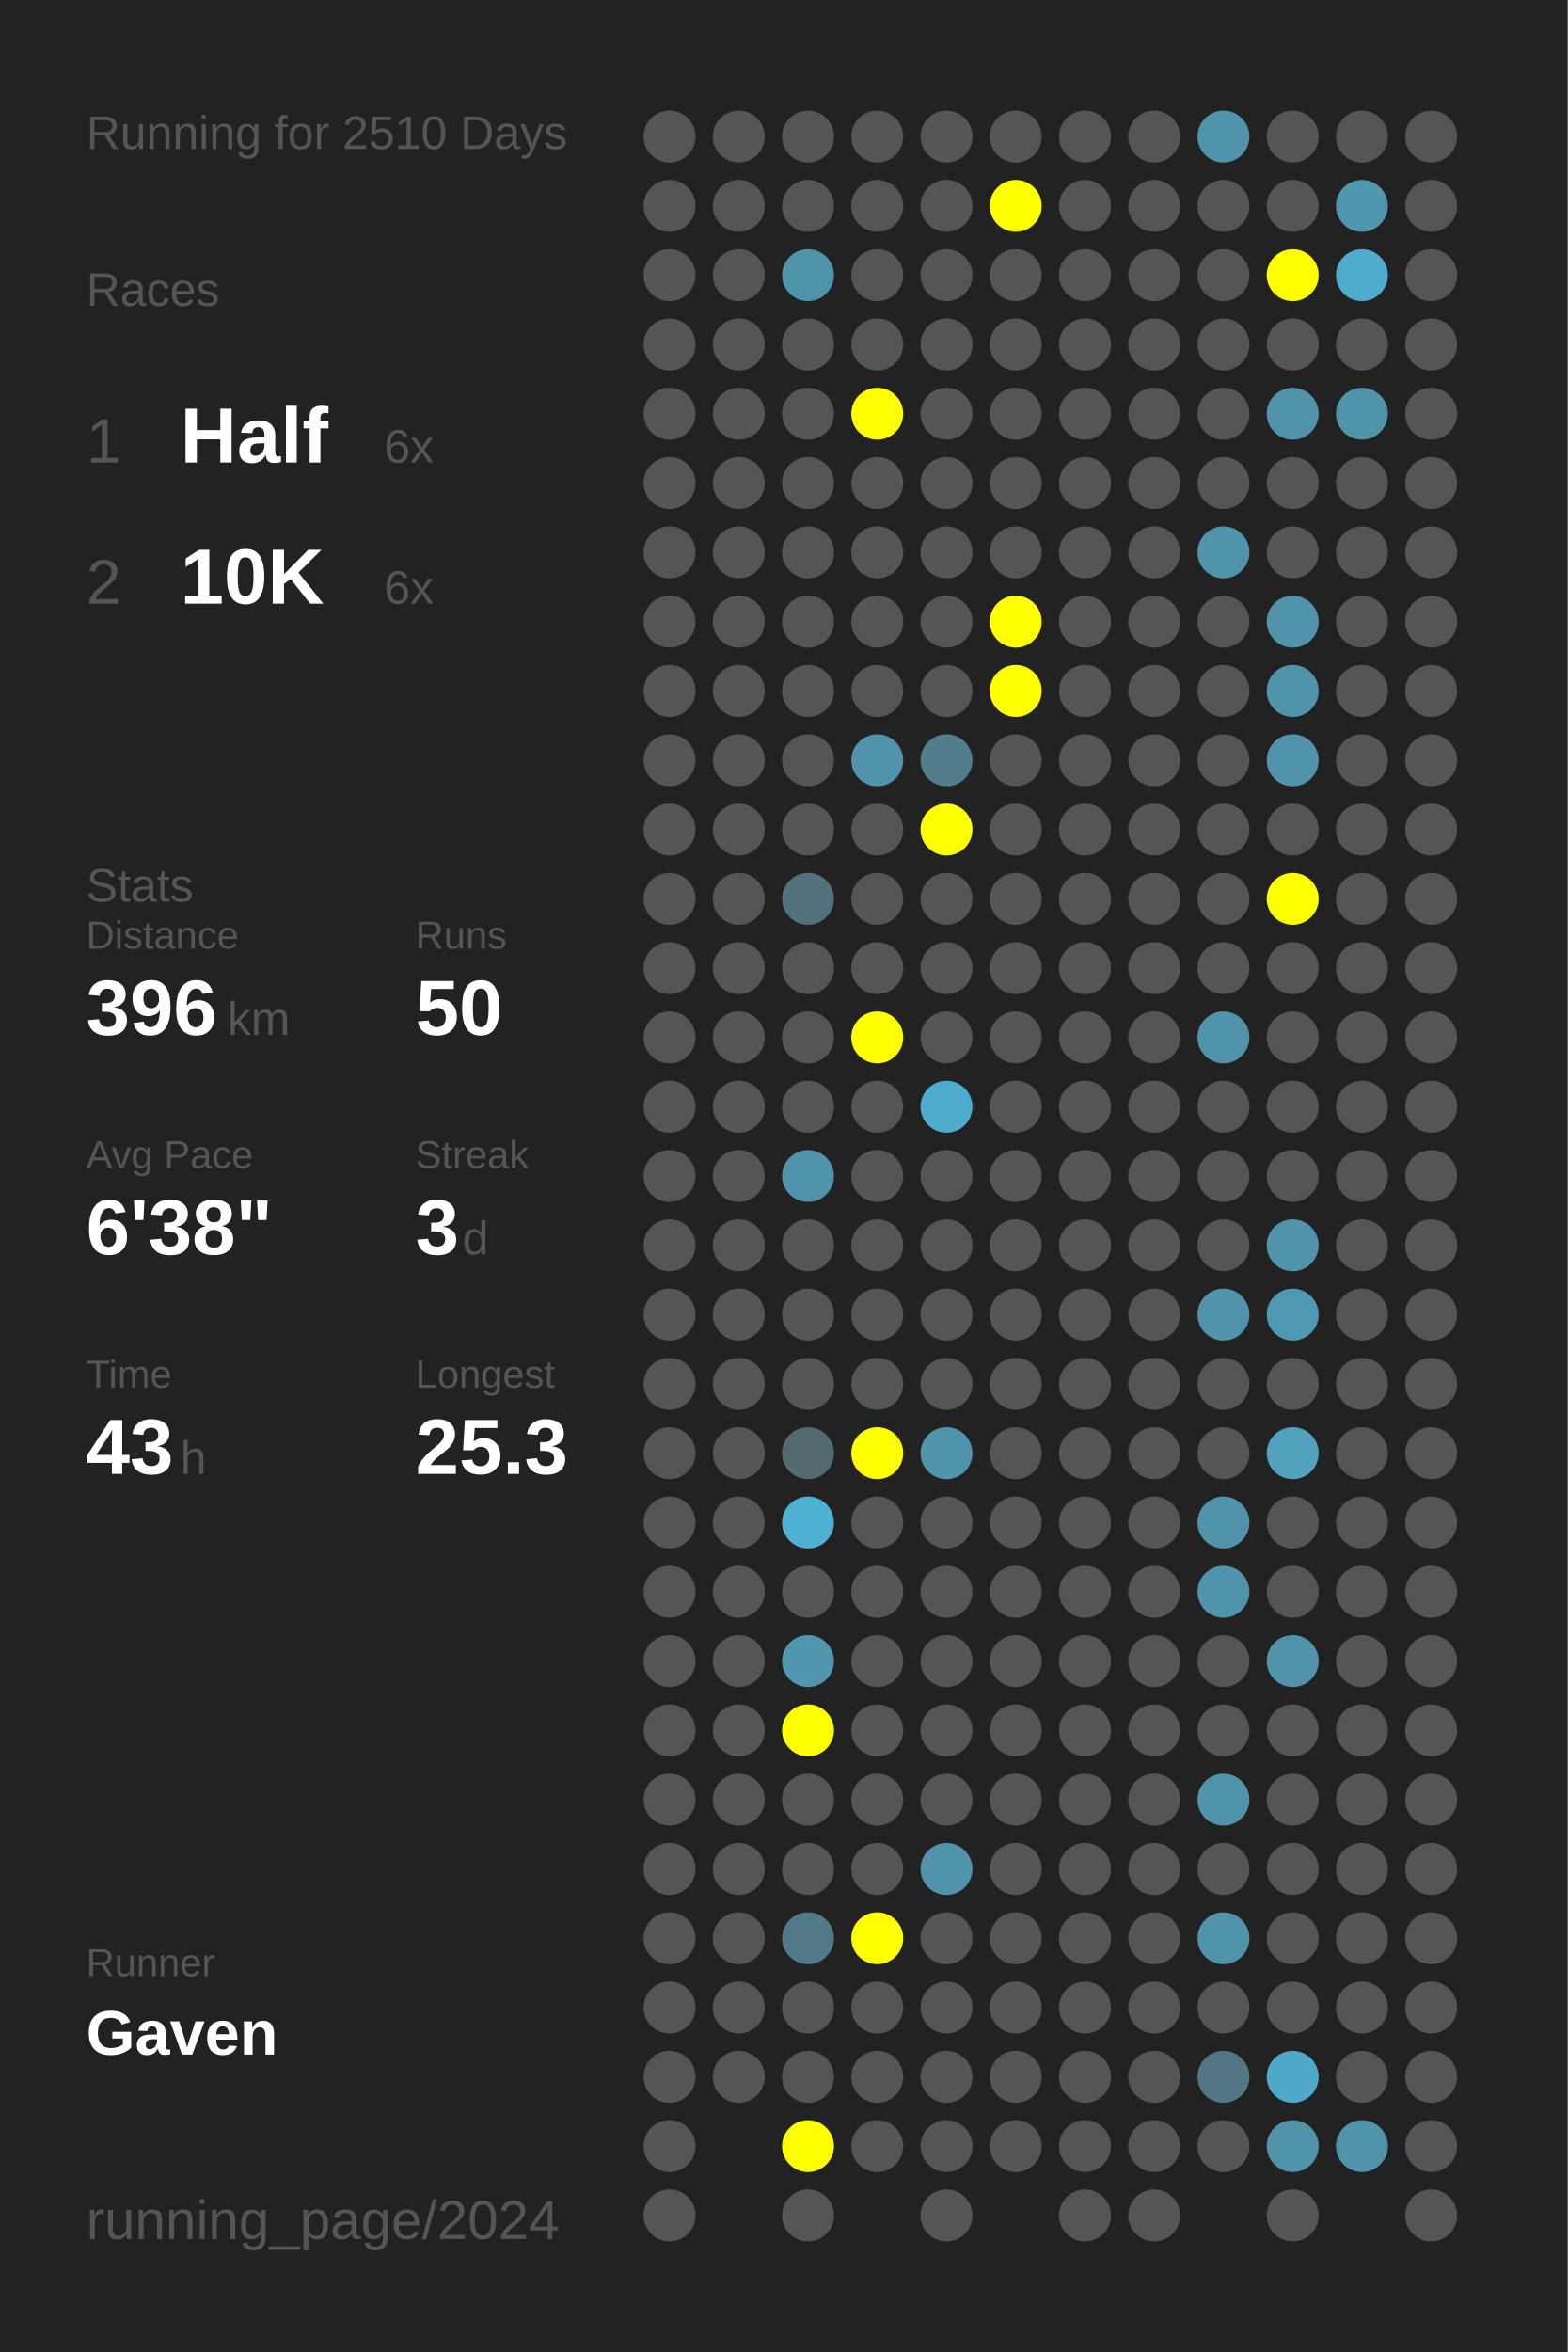
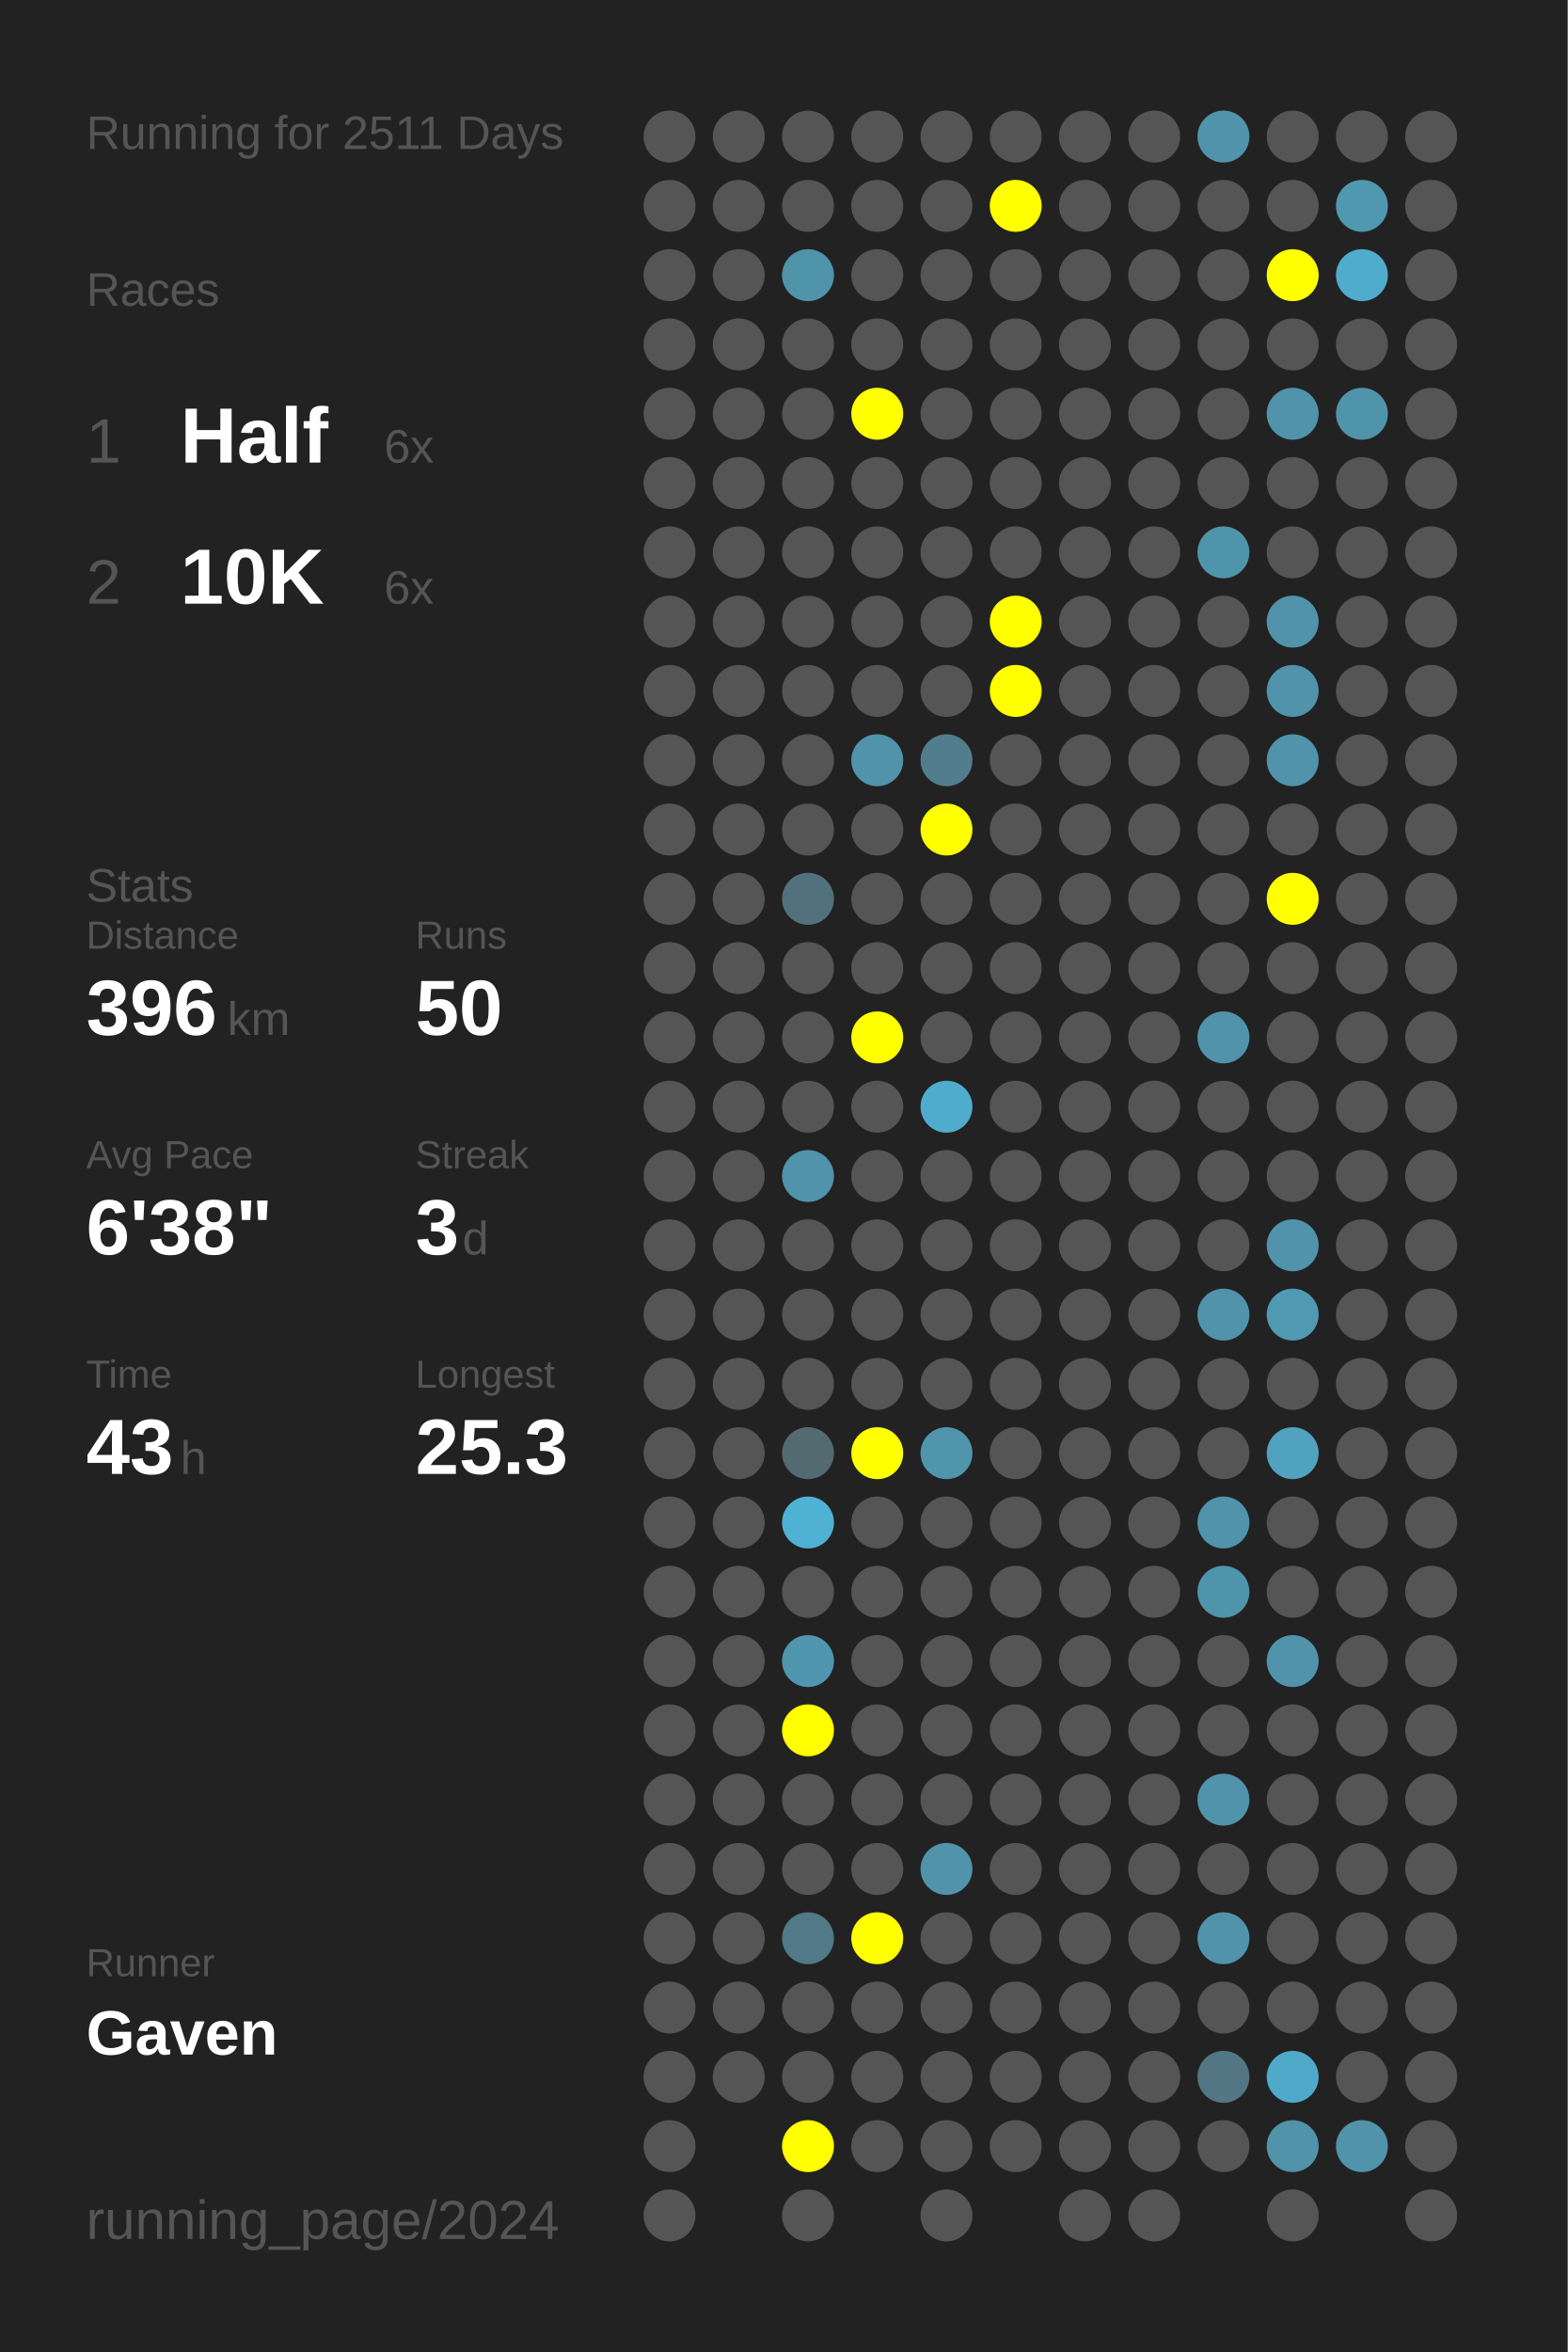
<svg xmlns="http://www.w3.org/2000/svg" baseProfile="full" height="300mm" version="1.1" viewBox="0,0,200,300" width="200mm">
  <defs />
  <rect fill="#222222" height="300" width="200" x="0" y="0" />
-   <text fill="#555555" style="font-size:6px; font-family:Arial;" x="11" y="19">Running for 2510 Days</text>
+   <text fill="#555555" style="font-size:6px; font-family:Arial;" x="11" y="19">Running for 2511 Days</text>
  <text fill="#555555" style="font-size:6px; font-family:Arial;" x="11" y="39">Races</text>
  <text fill="#555555" style="font-size:8px; font-family:Arial;" x="11" y="59">1</text>
  <text fill="#FFFFFF" style="font-size:10px; font-family:Arial; font-weight:bold;" x="23" y="59">Half</text>
  <text fill="#555555" style="font-size:6px; font-family:Arial;" x="49" y="59">6x</text>
  <text fill="#555555" style="font-size:8px; font-family:Arial;" x="11" y="77">2</text>
  <text fill="#FFFFFF" style="font-size:10px; font-family:Arial; font-weight:bold;" x="23" y="77">10K</text>
  <text fill="#555555" style="font-size:6px; font-family:Arial;" x="49" y="77">6x</text>
  <text fill="#555555" style="font-size:6px; font-family:Arial;" x="11" y="115">Stats</text>
  <text fill="#555555" style="font-size:5px; font-family:Arial;" x="11" y="121">Distance</text>
  <text fill="#FFFFFF" style="font-size:10px; font-family:Arial; font-weight:bold;" x="11" y="132">396</text>
  <text fill="#555555" style="font-size:6px; font-family:Arial;" x="29" y="132">km</text>
  <text fill="#555555" style="font-size:5px; font-family:Arial;" x="53" y="121">Runs</text>
  <text fill="#FFFFFF" style="font-size:10px; font-family:Arial; font-weight:bold;" x="53" y="132">50</text>
  <text fill="#555555" style="font-size:5px; font-family:Arial;" x="11" y="149">Avg Pace</text>
  <text fill="#FFFFFF" style="font-size:10px; font-family:Arial; font-weight:bold;" x="11" y="160">6'38"</text>
  <text fill="#555555" style="font-size:5px; font-family:Arial;" x="53" y="149">Streak</text>
  <text fill="#FFFFFF" style="font-size:10px; font-family:Arial; font-weight:bold;" x="53" y="160">3</text>
  <text fill="#555555" style="font-size:6px; font-family:Arial;" x="59" y="160">d</text>
  <text fill="#555555" style="font-size:5px; font-family:Arial;" x="11" y="177">Time</text>
  <text fill="#FFFFFF" style="font-size:10px; font-family:Arial; font-weight:bold;" x="11" y="188">43</text>
  <text fill="#555555" style="font-size:6px; font-family:Arial;" x="23" y="188">h</text>
  <text fill="#555555" style="font-size:5px; font-family:Arial;" x="53" y="177">Longest</text>
  <text fill="#FFFFFF" style="font-size:10px; font-family:Arial; font-weight:bold;" x="53" y="188">25.3</text>
  <text fill="#555555" style="font-size:5px; font-family:Arial;" x="11" y="252.065">Runner</text>
  <text fill="#FFFFFF" style="font-size:8px; font-family:Arial; font-weight:bold;" x="11" y="262.065">Gaven</text>
  <text fill="#555555" style="font-size:7px; font-family:Arial;" x="11" y="285.581">running_page/2024</text>
  <circle cx="85.417" cy="17.419" fill="#555555" r="3.312" />
  <circle cx="85.417" cy="26.258" fill="#555555" r="3.312" />
  <circle cx="85.417" cy="35.097" fill="#555555" r="3.312" />
  <circle cx="85.417" cy="43.935" fill="#555555" r="3.312" />
  <circle cx="85.417" cy="52.774" fill="#555555" r="3.312" />
  <circle cx="85.417" cy="61.613" fill="#555555" r="3.312" />
  <circle cx="85.417" cy="70.452" fill="#555555" r="3.312" />
  <circle cx="85.417" cy="79.29" fill="#555555" r="3.312" />
  <circle cx="85.417" cy="88.129" fill="#555555" r="3.312" />
  <circle cx="85.417" cy="96.968" fill="#555555" r="3.312" />
  <circle cx="85.417" cy="105.806" fill="#555555" r="3.312" />
  <circle cx="85.417" cy="114.645" fill="#555555" r="3.312" />
  <circle cx="85.417" cy="123.484" fill="#555555" r="3.312" />
  <circle cx="85.417" cy="132.323" fill="#555555" r="3.312" />
  <circle cx="85.417" cy="141.161" fill="#555555" r="3.312" />
  <circle cx="85.417" cy="150" fill="#555555" r="3.312" />
  <circle cx="85.417" cy="158.839" fill="#555555" r="3.312" />
  <circle cx="85.417" cy="167.677" fill="#555555" r="3.312" />
  <circle cx="85.417" cy="176.516" fill="#555555" r="3.312" />
  <circle cx="85.417" cy="185.355" fill="#555555" r="3.312" />
  <circle cx="85.417" cy="194.194" fill="#555555" r="3.312" />
  <circle cx="85.417" cy="203.032" fill="#555555" r="3.312" />
  <circle cx="85.417" cy="211.871" fill="#555555" r="3.312" />
  <circle cx="85.417" cy="220.71" fill="#555555" r="3.312" />
  <circle cx="85.417" cy="229.548" fill="#555555" r="3.312" />
  <circle cx="85.417" cy="238.387" fill="#555555" r="3.312" />
  <circle cx="85.417" cy="247.226" fill="#555555" r="3.312" />
  <circle cx="85.417" cy="256.065" fill="#555555" r="3.312" />
  <circle cx="85.417" cy="264.903" fill="#555555" r="3.312" />
  <circle cx="85.417" cy="273.742" fill="#555555" r="3.312" />
  <circle cx="85.417" cy="282.581" fill="#555555" r="3.312" />
  <circle cx="94.25" cy="17.419" fill="#555555" r="3.312" />
  <circle cx="94.25" cy="26.258" fill="#555555" r="3.312" />
  <circle cx="94.25" cy="35.097" fill="#555555" r="3.312" />
  <circle cx="94.25" cy="43.935" fill="#555555" r="3.312" />
  <circle cx="94.25" cy="52.774" fill="#555555" r="3.312" />
  <circle cx="94.25" cy="61.613" fill="#555555" r="3.312" />
  <circle cx="94.25" cy="70.452" fill="#555555" r="3.312" />
  <circle cx="94.25" cy="79.29" fill="#555555" r="3.312" />
  <circle cx="94.25" cy="88.129" fill="#555555" r="3.312" />
  <circle cx="94.25" cy="96.968" fill="#555555" r="3.312" />
  <circle cx="94.25" cy="105.806" fill="#555555" r="3.312" />
  <circle cx="94.25" cy="114.645" fill="#555555" r="3.312" />
  <circle cx="94.25" cy="123.484" fill="#555555" r="3.312" />
  <circle cx="94.25" cy="132.323" fill="#555555" r="3.312" />
  <circle cx="94.25" cy="141.161" fill="#555555" r="3.312" />
  <circle cx="94.25" cy="150" fill="#555555" r="3.312" />
  <circle cx="94.25" cy="158.839" fill="#555555" r="3.312" />
  <circle cx="94.25" cy="167.677" fill="#555555" r="3.312" />
  <circle cx="94.25" cy="176.516" fill="#555555" r="3.312" />
  <circle cx="94.25" cy="185.355" fill="#555555" r="3.312" />
  <circle cx="94.25" cy="194.194" fill="#555555" r="3.312" />
  <circle cx="94.25" cy="203.032" fill="#555555" r="3.312" />
  <circle cx="94.25" cy="211.871" fill="#555555" r="3.312" />
  <circle cx="94.25" cy="220.71" fill="#555555" r="3.312" />
  <circle cx="94.25" cy="229.548" fill="#555555" r="3.312" />
  <circle cx="94.25" cy="238.387" fill="#555555" r="3.312" />
  <circle cx="94.25" cy="247.226" fill="#555555" r="3.312" />
  <circle cx="94.25" cy="256.065" fill="#555555" r="3.312" />
  <circle cx="94.25" cy="264.903" fill="#555555" r="3.312" />
  <circle cx="103.083" cy="17.419" fill="#555555" r="3.312" />
  <circle cx="103.083" cy="26.258" fill="#555555" r="3.312" />
  <circle cx="103.083" cy="35.097" fill="#5094aa" r="3.312" />
  <circle cx="103.083" cy="43.935" fill="#555555" r="3.312" />
  <circle cx="103.083" cy="52.774" fill="#555555" r="3.312" />
  <circle cx="103.083" cy="61.613" fill="#555555" r="3.312" />
  <circle cx="103.083" cy="70.452" fill="#555555" r="3.312" />
  <circle cx="103.083" cy="79.29" fill="#555555" r="3.312" />
  <circle cx="103.083" cy="88.129" fill="#555555" r="3.312" />
  <circle cx="103.083" cy="96.968" fill="#555555" r="3.312" />
  <circle cx="103.083" cy="105.806" fill="#555555" r="3.312" />
  <circle cx="103.083" cy="114.645" fill="#53717c" r="3.312" />
  <circle cx="103.083" cy="123.484" fill="#555555" r="3.312" />
  <circle cx="103.083" cy="132.323" fill="#555555" r="3.312" />
  <circle cx="103.083" cy="141.161" fill="#555555" r="3.312" />
  <circle cx="103.083" cy="150" fill="#5093aa" r="3.312" />
  <circle cx="103.083" cy="158.839" fill="#555555" r="3.312" />
  <circle cx="103.083" cy="167.677" fill="#555555" r="3.312" />
  <circle cx="103.083" cy="176.516" fill="#555555" r="3.312" />
  <circle cx="103.083" cy="185.355" fill="#536a71" r="3.312" />
  <circle cx="103.083" cy="194.194" fill="#4fb2d4" r="3.312" />
  <circle cx="103.083" cy="203.032" fill="#555555" r="3.312" />
  <circle cx="103.083" cy="211.871" fill="#5096ae" r="3.312" />
  <circle cx="103.083" cy="220.71" fill="#FFFF00" r="3.312" />
  <circle cx="103.083" cy="229.548" fill="#555555" r="3.312" />
  <circle cx="103.083" cy="238.387" fill="#555555" r="3.312" />
  <circle cx="103.083" cy="247.226" fill="#527987" r="3.312" />
  <circle cx="103.083" cy="256.065" fill="#555555" r="3.312" />
  <circle cx="103.083" cy="264.903" fill="#555555" r="3.312" />
  <circle cx="103.083" cy="273.742" fill="#FFFF00" r="3.312" />
  <circle cx="103.083" cy="282.581" fill="#555555" r="3.312" />
  <circle cx="111.917" cy="17.419" fill="#555555" r="3.312" />
  <circle cx="111.917" cy="26.258" fill="#555555" r="3.312" />
  <circle cx="111.917" cy="35.097" fill="#555555" r="3.312" />
  <circle cx="111.917" cy="43.935" fill="#555555" r="3.312" />
  <circle cx="111.917" cy="52.774" fill="#FFFF00" r="3.312" />
  <circle cx="111.917" cy="61.613" fill="#555555" r="3.312" />
  <circle cx="111.917" cy="70.452" fill="#555555" r="3.312" />
  <circle cx="111.917" cy="79.29" fill="#555555" r="3.312" />
  <circle cx="111.917" cy="88.129" fill="#555555" r="3.312" />
  <circle cx="111.917" cy="96.968" fill="#5093aa" r="3.312" />
  <circle cx="111.917" cy="105.806" fill="#555555" r="3.312" />
  <circle cx="111.917" cy="114.645" fill="#555555" r="3.312" />
  <circle cx="111.917" cy="123.484" fill="#555555" r="3.312" />
  <circle cx="111.917" cy="132.323" fill="#FFFF00" r="3.312" />
  <circle cx="111.917" cy="141.161" fill="#555555" r="3.312" />
  <circle cx="111.917" cy="150" fill="#555555" r="3.312" />
  <circle cx="111.917" cy="158.839" fill="#555555" r="3.312" />
  <circle cx="111.917" cy="167.677" fill="#555555" r="3.312" />
  <circle cx="111.917" cy="176.516" fill="#555555" r="3.312" />
  <circle cx="111.917" cy="185.355" fill="#FFFF00" r="3.312" />
  <circle cx="111.917" cy="194.194" fill="#555555" r="3.312" />
  <circle cx="111.917" cy="203.032" fill="#555555" r="3.312" />
  <circle cx="111.917" cy="211.871" fill="#555555" r="3.312" />
  <circle cx="111.917" cy="220.71" fill="#555555" r="3.312" />
  <circle cx="111.917" cy="229.548" fill="#555555" r="3.312" />
  <circle cx="111.917" cy="238.387" fill="#555555" r="3.312" />
  <circle cx="111.917" cy="247.226" fill="#FFFF00" r="3.312" />
  <circle cx="111.917" cy="256.065" fill="#555555" r="3.312" />
  <circle cx="111.917" cy="264.903" fill="#555555" r="3.312" />
  <circle cx="111.917" cy="273.742" fill="#555555" r="3.312" />
  <circle cx="120.75" cy="17.419" fill="#555555" r="3.312" />
  <circle cx="120.75" cy="26.258" fill="#555555" r="3.312" />
  <circle cx="120.75" cy="35.097" fill="#555555" r="3.312" />
  <circle cx="120.75" cy="43.935" fill="#555555" r="3.312" />
  <circle cx="120.75" cy="52.774" fill="#555555" r="3.312" />
  <circle cx="120.75" cy="61.613" fill="#555555" r="3.312" />
  <circle cx="120.75" cy="70.452" fill="#555555" r="3.312" />
  <circle cx="120.75" cy="79.29" fill="#555555" r="3.312" />
  <circle cx="120.75" cy="88.129" fill="#555555" r="3.312" />
  <circle cx="120.75" cy="96.968" fill="#527d8c" r="3.312" />
  <circle cx="120.75" cy="105.806" fill="#FFFF00" r="3.312" />
  <circle cx="120.75" cy="114.645" fill="#555555" r="3.312" />
  <circle cx="120.75" cy="123.484" fill="#555555" r="3.312" />
  <circle cx="120.75" cy="132.323" fill="#555555" r="3.312" />
  <circle cx="120.75" cy="141.161" fill="#4faccc" r="3.312" />
  <circle cx="120.75" cy="150" fill="#555555" r="3.312" />
  <circle cx="120.75" cy="158.839" fill="#555555" r="3.312" />
  <circle cx="120.75" cy="167.677" fill="#555555" r="3.312" />
  <circle cx="120.75" cy="176.516" fill="#555555" r="3.312" />
  <circle cx="120.75" cy="185.355" fill="#5095ac" r="3.312" />
  <circle cx="120.75" cy="194.194" fill="#555555" r="3.312" />
  <circle cx="120.75" cy="203.032" fill="#555555" r="3.312" />
  <circle cx="120.75" cy="211.871" fill="#555555" r="3.312" />
  <circle cx="120.75" cy="220.71" fill="#555555" r="3.312" />
  <circle cx="120.75" cy="229.548" fill="#555555" r="3.312" />
  <circle cx="120.75" cy="238.387" fill="#5093aa" r="3.312" />
  <circle cx="120.75" cy="247.226" fill="#555555" r="3.312" />
  <circle cx="120.75" cy="256.065" fill="#555555" r="3.312" />
  <circle cx="120.75" cy="264.903" fill="#555555" r="3.312" />
  <circle cx="120.75" cy="273.742" fill="#555555" r="3.312" />
  <circle cx="120.75" cy="282.581" fill="#555555" r="3.312" />
  <circle cx="129.583" cy="17.419" fill="#555555" r="3.312" />
  <circle cx="129.583" cy="26.258" fill="#FFFF00" r="3.312" />
  <circle cx="129.583" cy="35.097" fill="#555555" r="3.312" />
  <circle cx="129.583" cy="43.935" fill="#555555" r="3.312" />
  <circle cx="129.583" cy="52.774" fill="#555555" r="3.312" />
  <circle cx="129.583" cy="61.613" fill="#555555" r="3.312" />
  <circle cx="129.583" cy="70.452" fill="#555555" r="3.312" />
  <circle cx="129.583" cy="79.29" fill="#FFFF00" r="3.312" />
  <circle cx="129.583" cy="88.129" fill="#FFFF00" r="3.312" />
  <circle cx="129.583" cy="96.968" fill="#555555" r="3.312" />
  <circle cx="129.583" cy="105.806" fill="#555555" r="3.312" />
  <circle cx="129.583" cy="114.645" fill="#555555" r="3.312" />
  <circle cx="129.583" cy="123.484" fill="#555555" r="3.312" />
  <circle cx="129.583" cy="132.323" fill="#555555" r="3.312" />
  <circle cx="129.583" cy="141.161" fill="#555555" r="3.312" />
  <circle cx="129.583" cy="150" fill="#555555" r="3.312" />
  <circle cx="129.583" cy="158.839" fill="#555555" r="3.312" />
  <circle cx="129.583" cy="167.677" fill="#555555" r="3.312" />
  <circle cx="129.583" cy="176.516" fill="#555555" r="3.312" />
  <circle cx="129.583" cy="185.355" fill="#555555" r="3.312" />
  <circle cx="129.583" cy="194.194" fill="#555555" r="3.312" />
  <circle cx="129.583" cy="203.032" fill="#555555" r="3.312" />
  <circle cx="129.583" cy="211.871" fill="#555555" r="3.312" />
  <circle cx="129.583" cy="220.71" fill="#555555" r="3.312" />
  <circle cx="129.583" cy="229.548" fill="#555555" r="3.312" />
  <circle cx="129.583" cy="238.387" fill="#555555" r="3.312" />
  <circle cx="129.583" cy="247.226" fill="#555555" r="3.312" />
  <circle cx="129.583" cy="256.065" fill="#555555" r="3.312" />
  <circle cx="129.583" cy="264.903" fill="#555555" r="3.312" />
  <circle cx="129.583" cy="273.742" fill="#555555" r="3.312" />
  <circle cx="138.417" cy="17.419" fill="#555555" r="3.312" />
  <circle cx="138.417" cy="26.258" fill="#555555" r="3.312" />
  <circle cx="138.417" cy="35.097" fill="#555555" r="3.312" />
  <circle cx="138.417" cy="43.935" fill="#555555" r="3.312" />
  <circle cx="138.417" cy="52.774" fill="#555555" r="3.312" />
  <circle cx="138.417" cy="61.613" fill="#555555" r="3.312" />
  <circle cx="138.417" cy="70.452" fill="#555555" r="3.312" />
  <circle cx="138.417" cy="79.29" fill="#555555" r="3.312" />
  <circle cx="138.417" cy="88.129" fill="#555555" r="3.312" />
  <circle cx="138.417" cy="96.968" fill="#555555" r="3.312" />
  <circle cx="138.417" cy="105.806" fill="#555555" r="3.312" />
  <circle cx="138.417" cy="114.645" fill="#555555" r="3.312" />
  <circle cx="138.417" cy="123.484" fill="#555555" r="3.312" />
  <circle cx="138.417" cy="132.323" fill="#555555" r="3.312" />
  <circle cx="138.417" cy="141.161" fill="#555555" r="3.312" />
  <circle cx="138.417" cy="150" fill="#555555" r="3.312" />
  <circle cx="138.417" cy="158.839" fill="#555555" r="3.312" />
  <circle cx="138.417" cy="167.677" fill="#555555" r="3.312" />
  <circle cx="138.417" cy="176.516" fill="#555555" r="3.312" />
  <circle cx="138.417" cy="185.355" fill="#555555" r="3.312" />
  <circle cx="138.417" cy="194.194" fill="#555555" r="3.312" />
  <circle cx="138.417" cy="203.032" fill="#555555" r="3.312" />
  <circle cx="138.417" cy="211.871" fill="#555555" r="3.312" />
  <circle cx="138.417" cy="220.71" fill="#555555" r="3.312" />
  <circle cx="138.417" cy="229.548" fill="#555555" r="3.312" />
  <circle cx="138.417" cy="238.387" fill="#555555" r="3.312" />
  <circle cx="138.417" cy="247.226" fill="#555555" r="3.312" />
  <circle cx="138.417" cy="256.065" fill="#555555" r="3.312" />
  <circle cx="138.417" cy="264.903" fill="#555555" r="3.312" />
  <circle cx="138.417" cy="273.742" fill="#555555" r="3.312" />
  <circle cx="138.417" cy="282.581" fill="#555555" r="3.312" />
  <circle cx="147.25" cy="17.419" fill="#555555" r="3.312" />
  <circle cx="147.25" cy="26.258" fill="#555555" r="3.312" />
  <circle cx="147.25" cy="35.097" fill="#555555" r="3.312" />
  <circle cx="147.25" cy="43.935" fill="#555555" r="3.312" />
  <circle cx="147.25" cy="52.774" fill="#555555" r="3.312" />
  <circle cx="147.25" cy="61.613" fill="#555555" r="3.312" />
  <circle cx="147.25" cy="70.452" fill="#555555" r="3.312" />
  <circle cx="147.25" cy="79.29" fill="#555555" r="3.312" />
  <circle cx="147.25" cy="88.129" fill="#555555" r="3.312" />
  <circle cx="147.25" cy="96.968" fill="#555555" r="3.312" />
  <circle cx="147.25" cy="105.806" fill="#555555" r="3.312" />
  <circle cx="147.25" cy="114.645" fill="#555555" r="3.312" />
  <circle cx="147.25" cy="123.484" fill="#555555" r="3.312" />
  <circle cx="147.25" cy="132.323" fill="#555555" r="3.312" />
  <circle cx="147.25" cy="141.161" fill="#555555" r="3.312" />
  <circle cx="147.25" cy="150" fill="#555555" r="3.312" />
  <circle cx="147.25" cy="158.839" fill="#555555" r="3.312" />
  <circle cx="147.25" cy="167.677" fill="#555555" r="3.312" />
  <circle cx="147.25" cy="176.516" fill="#555555" r="3.312" />
  <circle cx="147.25" cy="185.355" fill="#555555" r="3.312" />
  <circle cx="147.25" cy="194.194" fill="#555555" r="3.312" />
  <circle cx="147.25" cy="203.032" fill="#555555" r="3.312" />
  <circle cx="147.25" cy="211.871" fill="#555555" r="3.312" />
  <circle cx="147.25" cy="220.71" fill="#555555" r="3.312" />
  <circle cx="147.25" cy="229.548" fill="#555555" r="3.312" />
  <circle cx="147.25" cy="238.387" fill="#555555" r="3.312" />
  <circle cx="147.25" cy="247.226" fill="#555555" r="3.312" />
  <circle cx="147.25" cy="256.065" fill="#555555" r="3.312" />
  <circle cx="147.25" cy="264.903" fill="#555555" r="3.312" />
  <circle cx="147.25" cy="273.742" fill="#555555" r="3.312" />
  <circle cx="147.25" cy="282.581" fill="#555555" r="3.312" />
  <circle cx="156.083" cy="17.419" fill="#5093aa" r="3.312" />
  <circle cx="156.083" cy="26.258" fill="#555555" r="3.312" />
  <circle cx="156.083" cy="35.097" fill="#555555" r="3.312" />
  <circle cx="156.083" cy="43.935" fill="#555555" r="3.312" />
  <circle cx="156.083" cy="52.774" fill="#555555" r="3.312" />
  <circle cx="156.083" cy="61.613" fill="#555555" r="3.312" />
  <circle cx="156.083" cy="70.452" fill="#5094aa" r="3.312" />
  <circle cx="156.083" cy="79.29" fill="#555555" r="3.312" />
  <circle cx="156.083" cy="88.129" fill="#555555" r="3.312" />
  <circle cx="156.083" cy="96.968" fill="#555555" r="3.312" />
  <circle cx="156.083" cy="105.806" fill="#555555" r="3.312" />
  <circle cx="156.083" cy="114.645" fill="#555555" r="3.312" />
  <circle cx="156.083" cy="123.484" fill="#555555" r="3.312" />
  <circle cx="156.083" cy="132.323" fill="#5093aa" r="3.312" />
  <circle cx="156.083" cy="141.161" fill="#555555" r="3.312" />
  <circle cx="156.083" cy="150" fill="#555555" r="3.312" />
  <circle cx="156.083" cy="158.839" fill="#555555" r="3.312" />
  <circle cx="156.083" cy="167.677" fill="#5093aa" r="3.312" />
  <circle cx="156.083" cy="176.516" fill="#555555" r="3.312" />
  <circle cx="156.083" cy="185.355" fill="#555555" r="3.312" />
  <circle cx="156.083" cy="194.194" fill="#5093aa" r="3.312" />
  <circle cx="156.083" cy="203.032" fill="#5094ab" r="3.312" />
  <circle cx="156.083" cy="211.871" fill="#555555" r="3.312" />
  <circle cx="156.083" cy="220.71" fill="#555555" r="3.312" />
  <circle cx="156.083" cy="229.548" fill="#5093aa" r="3.312" />
  <circle cx="156.083" cy="238.387" fill="#555555" r="3.312" />
  <circle cx="156.083" cy="247.226" fill="#5093aa" r="3.312" />
  <circle cx="156.083" cy="256.065" fill="#555555" r="3.312" />
  <circle cx="156.083" cy="264.903" fill="#527683" r="3.312" />
  <circle cx="156.083" cy="273.742" fill="#555555" r="3.312" />
  <circle cx="164.917" cy="17.419" fill="#555555" r="3.312" />
  <circle cx="164.917" cy="26.258" fill="#555555" r="3.312" />
  <circle cx="164.917" cy="35.097" fill="#FFFF00" r="3.312" />
  <circle cx="164.917" cy="43.935" fill="#555555" r="3.312" />
  <circle cx="164.917" cy="52.774" fill="#5093aa" r="3.312" />
  <circle cx="164.917" cy="61.613" fill="#555555" r="3.312" />
  <circle cx="164.917" cy="70.452" fill="#555555" r="3.312" />
  <circle cx="164.917" cy="79.29" fill="#5093aa" r="3.312" />
  <circle cx="164.917" cy="88.129" fill="#5093aa" r="3.312" />
  <circle cx="164.917" cy="96.968" fill="#5093aa" r="3.312" />
  <circle cx="164.917" cy="105.806" fill="#555555" r="3.312" />
  <circle cx="164.917" cy="114.645" fill="#FFFF00" r="3.312" />
  <circle cx="164.917" cy="123.484" fill="#555555" r="3.312" />
  <circle cx="164.917" cy="132.323" fill="#555555" r="3.312" />
  <circle cx="164.917" cy="141.161" fill="#555555" r="3.312" />
  <circle cx="164.917" cy="150" fill="#555555" r="3.312" />
  <circle cx="164.917" cy="158.839" fill="#5093aa" r="3.312" />
  <circle cx="164.917" cy="167.677" fill="#5099b2" r="3.312" />
  <circle cx="164.917" cy="176.516" fill="#555555" r="3.312" />
  <circle cx="164.917" cy="185.355" fill="#50a2be" r="3.312" />
  <circle cx="164.917" cy="194.194" fill="#555555" r="3.312" />
  <circle cx="164.917" cy="203.032" fill="#555555" r="3.312" />
  <circle cx="164.917" cy="211.871" fill="#5093aa" r="3.312" />
  <circle cx="164.917" cy="220.71" fill="#555555" r="3.312" />
  <circle cx="164.917" cy="229.548" fill="#555555" r="3.312" />
  <circle cx="164.917" cy="238.387" fill="#555555" r="3.312" />
  <circle cx="164.917" cy="247.226" fill="#555555" r="3.312" />
  <circle cx="164.917" cy="256.065" fill="#555555" r="3.312" />
  <circle cx="164.917" cy="264.903" fill="#4fa9c8" r="3.312" />
  <circle cx="164.917" cy="273.742" fill="#5193a9" r="3.312" />
  <circle cx="164.917" cy="282.581" fill="#555555" r="3.312" />
  <circle cx="173.75" cy="17.419" fill="#555555" r="3.312" />
  <circle cx="173.75" cy="26.258" fill="#5098b0" r="3.312" />
  <circle cx="173.75" cy="35.097" fill="#4faccc" r="3.312" />
  <circle cx="173.75" cy="43.935" fill="#555555" r="3.312" />
  <circle cx="173.75" cy="52.774" fill="#5094ab" r="3.312" />
  <circle cx="173.75" cy="61.613" fill="#555555" r="3.312" />
  <circle cx="173.75" cy="70.452" fill="#555555" r="3.312" />
  <circle cx="173.75" cy="79.29" fill="#555555" r="3.312" />
  <circle cx="173.75" cy="88.129" fill="#555555" r="3.312" />
  <circle cx="173.75" cy="96.968" fill="#555555" r="3.312" />
  <circle cx="173.75" cy="105.806" fill="#555555" r="3.312" />
  <circle cx="173.75" cy="114.645" fill="#555555" r="3.312" />
  <circle cx="173.75" cy="123.484" fill="#555555" r="3.312" />
  <circle cx="173.75" cy="132.323" fill="#555555" r="3.312" />
  <circle cx="173.75" cy="141.161" fill="#555555" r="3.312" />
  <circle cx="173.75" cy="150" fill="#555555" r="3.312" />
  <circle cx="173.75" cy="158.839" fill="#555555" r="3.312" />
  <circle cx="173.75" cy="167.677" fill="#555555" r="3.312" />
  <circle cx="173.75" cy="176.516" fill="#555555" r="3.312" />
  <circle cx="173.75" cy="185.355" fill="#555555" r="3.312" />
  <circle cx="173.75" cy="194.194" fill="#555555" r="3.312" />
  <circle cx="173.75" cy="203.032" fill="#555555" r="3.312" />
  <circle cx="173.75" cy="211.871" fill="#555555" r="3.312" />
  <circle cx="173.75" cy="220.71" fill="#555555" r="3.312" />
  <circle cx="173.75" cy="229.548" fill="#555555" r="3.312" />
  <circle cx="173.75" cy="238.387" fill="#555555" r="3.312" />
  <circle cx="173.75" cy="247.226" fill="#555555" r="3.312" />
  <circle cx="173.75" cy="256.065" fill="#555555" r="3.312" />
  <circle cx="173.75" cy="264.903" fill="#555555" r="3.312" />
  <circle cx="173.75" cy="273.742" fill="#5093aa" r="3.312" />
  <circle cx="182.583" cy="17.419" fill="#555555" r="3.312" />
  <circle cx="182.583" cy="26.258" fill="#555555" r="3.312" />
  <circle cx="182.583" cy="35.097" fill="#555555" r="3.312" />
  <circle cx="182.583" cy="43.935" fill="#555555" r="3.312" />
  <circle cx="182.583" cy="52.774" fill="#555555" r="3.312" />
  <circle cx="182.583" cy="61.613" fill="#555555" r="3.312" />
  <circle cx="182.583" cy="70.452" fill="#555555" r="3.312" />
  <circle cx="182.583" cy="79.29" fill="#555555" r="3.312" />
  <circle cx="182.583" cy="88.129" fill="#555555" r="3.312" />
  <circle cx="182.583" cy="96.968" fill="#555555" r="3.312" />
  <circle cx="182.583" cy="105.806" fill="#555555" r="3.312" />
  <circle cx="182.583" cy="114.645" fill="#555555" r="3.312" />
  <circle cx="182.583" cy="123.484" fill="#555555" r="3.312" />
  <circle cx="182.583" cy="132.323" fill="#555555" r="3.312" />
  <circle cx="182.583" cy="141.161" fill="#555555" r="3.312" />
  <circle cx="182.583" cy="150" fill="#555555" r="3.312" />
  <circle cx="182.583" cy="158.839" fill="#555555" r="3.312" />
  <circle cx="182.583" cy="167.677" fill="#555555" r="3.312" />
  <circle cx="182.583" cy="176.516" fill="#555555" r="3.312" />
  <circle cx="182.583" cy="185.355" fill="#555555" r="3.312" />
  <circle cx="182.583" cy="194.194" fill="#555555" r="3.312" />
  <circle cx="182.583" cy="203.032" fill="#555555" r="3.312" />
  <circle cx="182.583" cy="211.871" fill="#555555" r="3.312" />
  <circle cx="182.583" cy="220.71" fill="#555555" r="3.312" />
  <circle cx="182.583" cy="229.548" fill="#555555" r="3.312" />
  <circle cx="182.583" cy="238.387" fill="#555555" r="3.312" />
  <circle cx="182.583" cy="247.226" fill="#555555" r="3.312" />
  <circle cx="182.583" cy="256.065" fill="#555555" r="3.312" />
  <circle cx="182.583" cy="264.903" fill="#555555" r="3.312" />
  <circle cx="182.583" cy="273.742" fill="#555555" r="3.312" />
  <circle cx="182.583" cy="282.581" fill="#555555" r="3.312" />
</svg>
